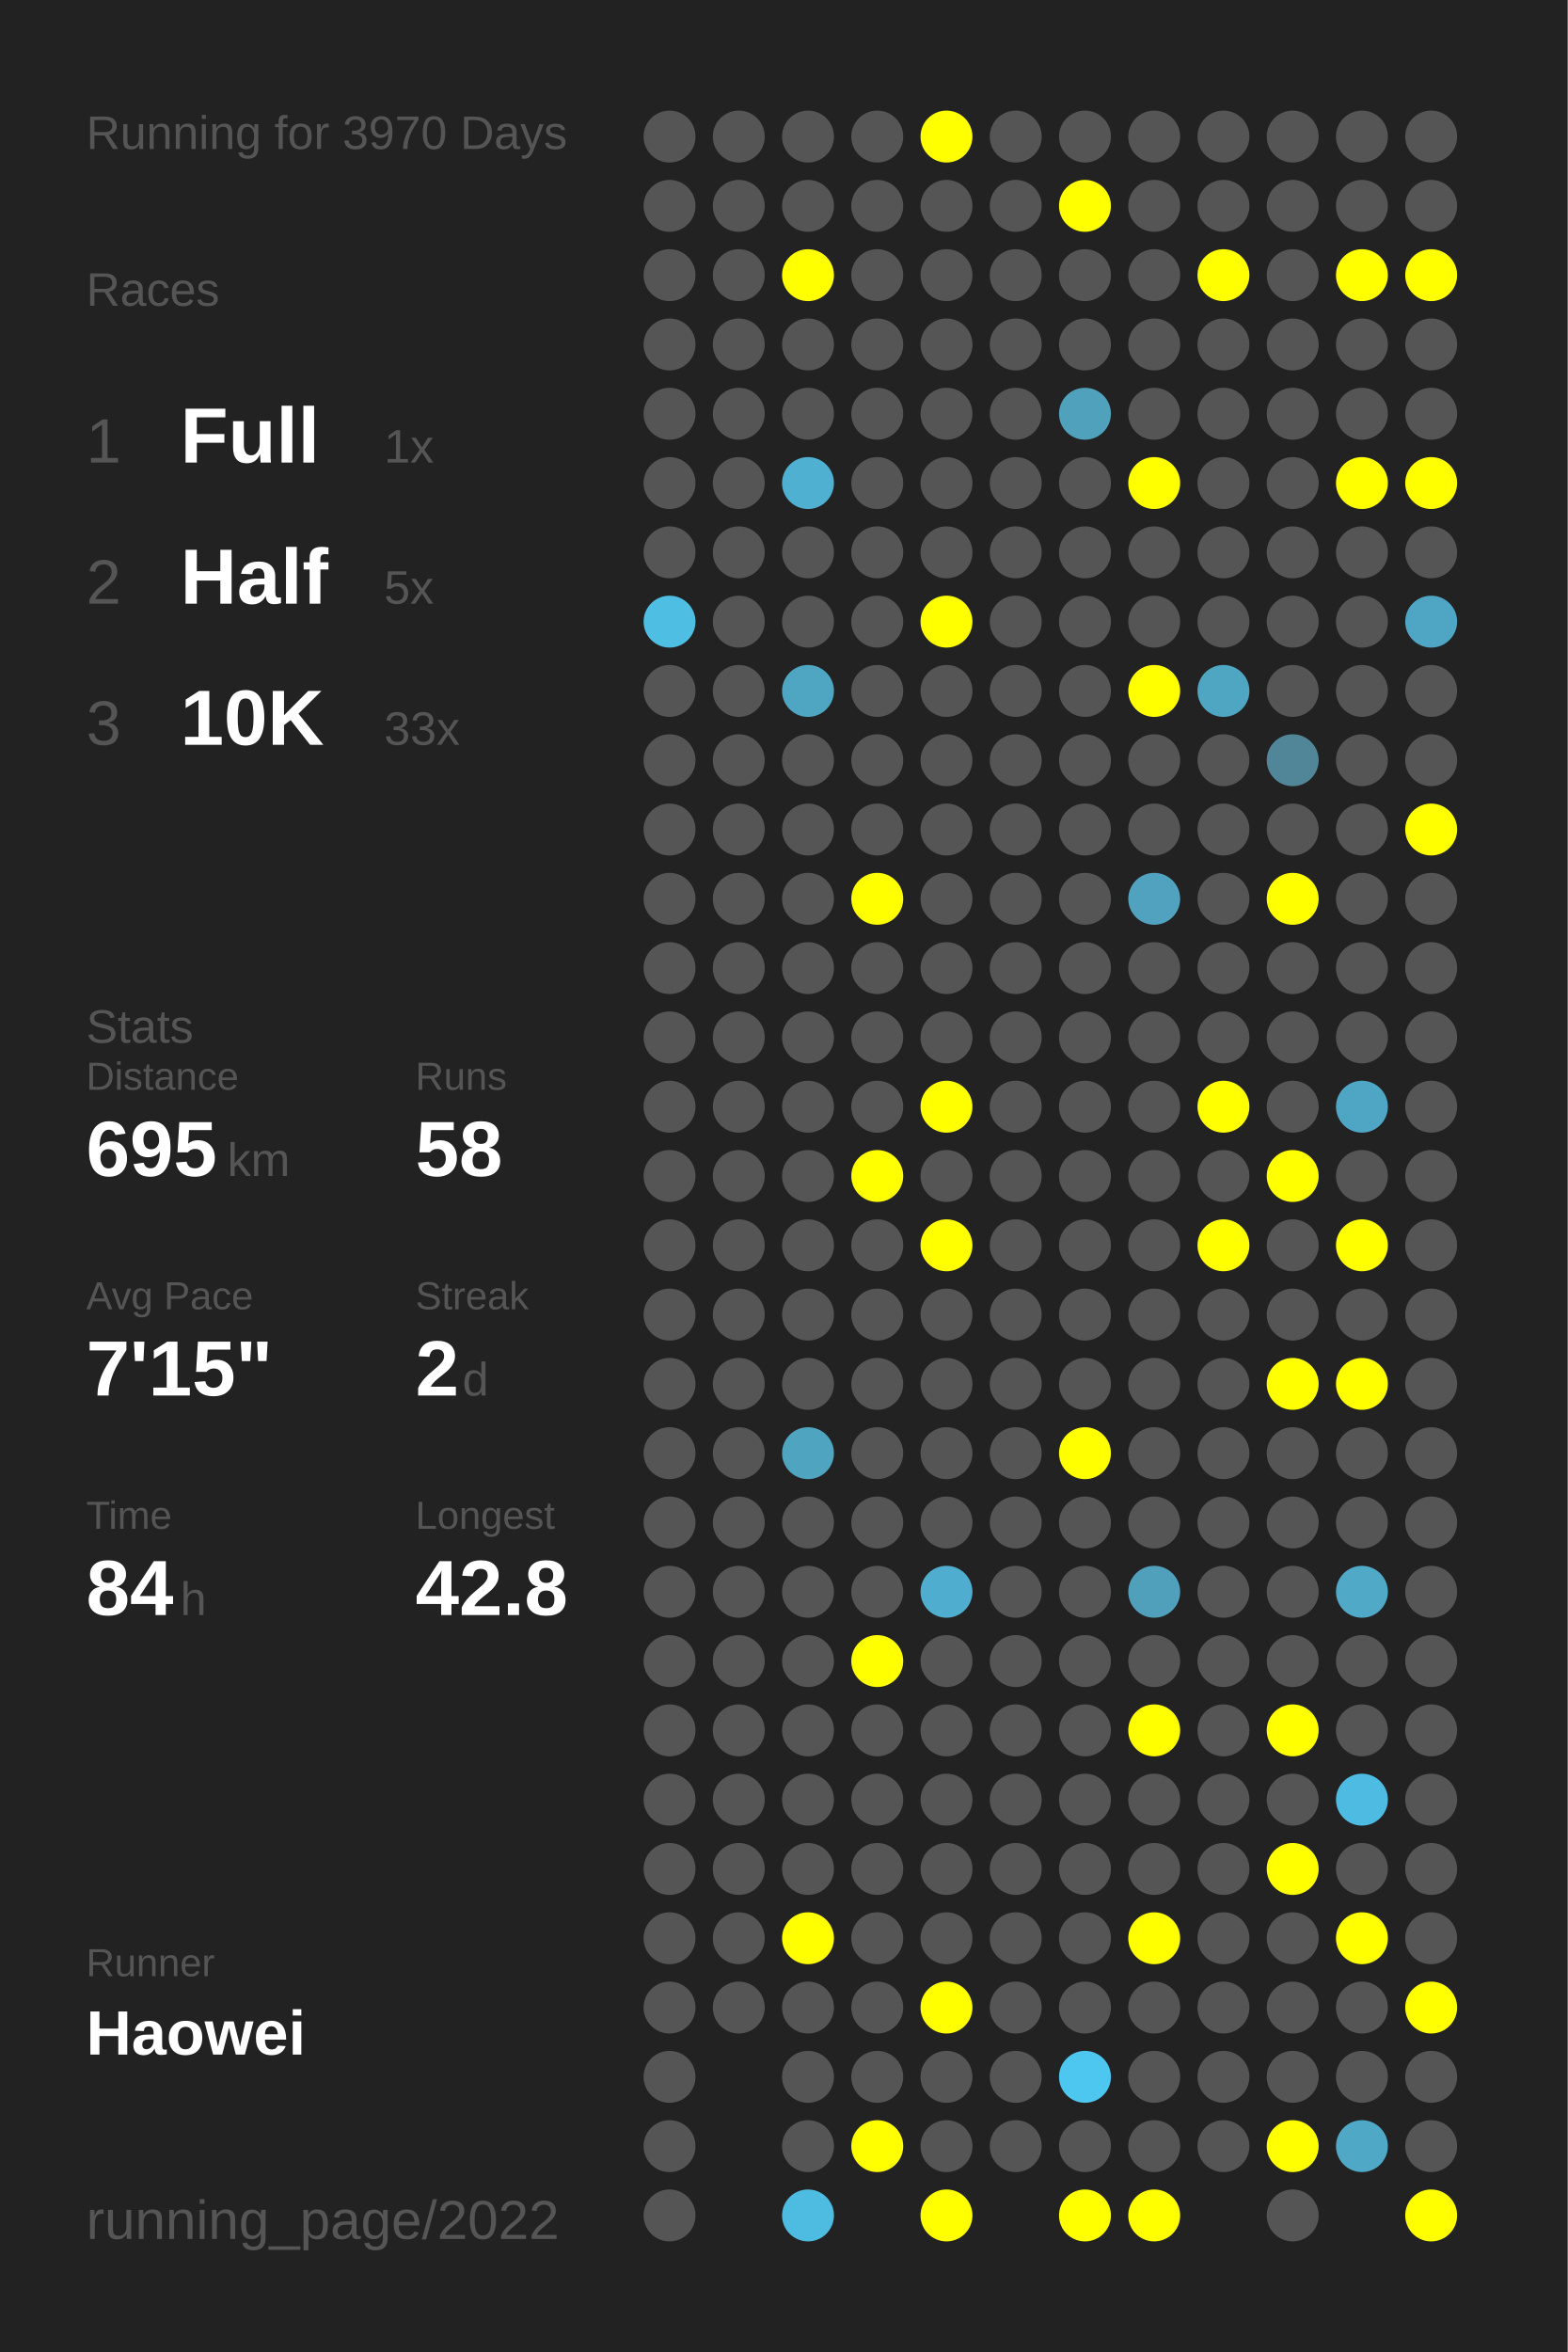
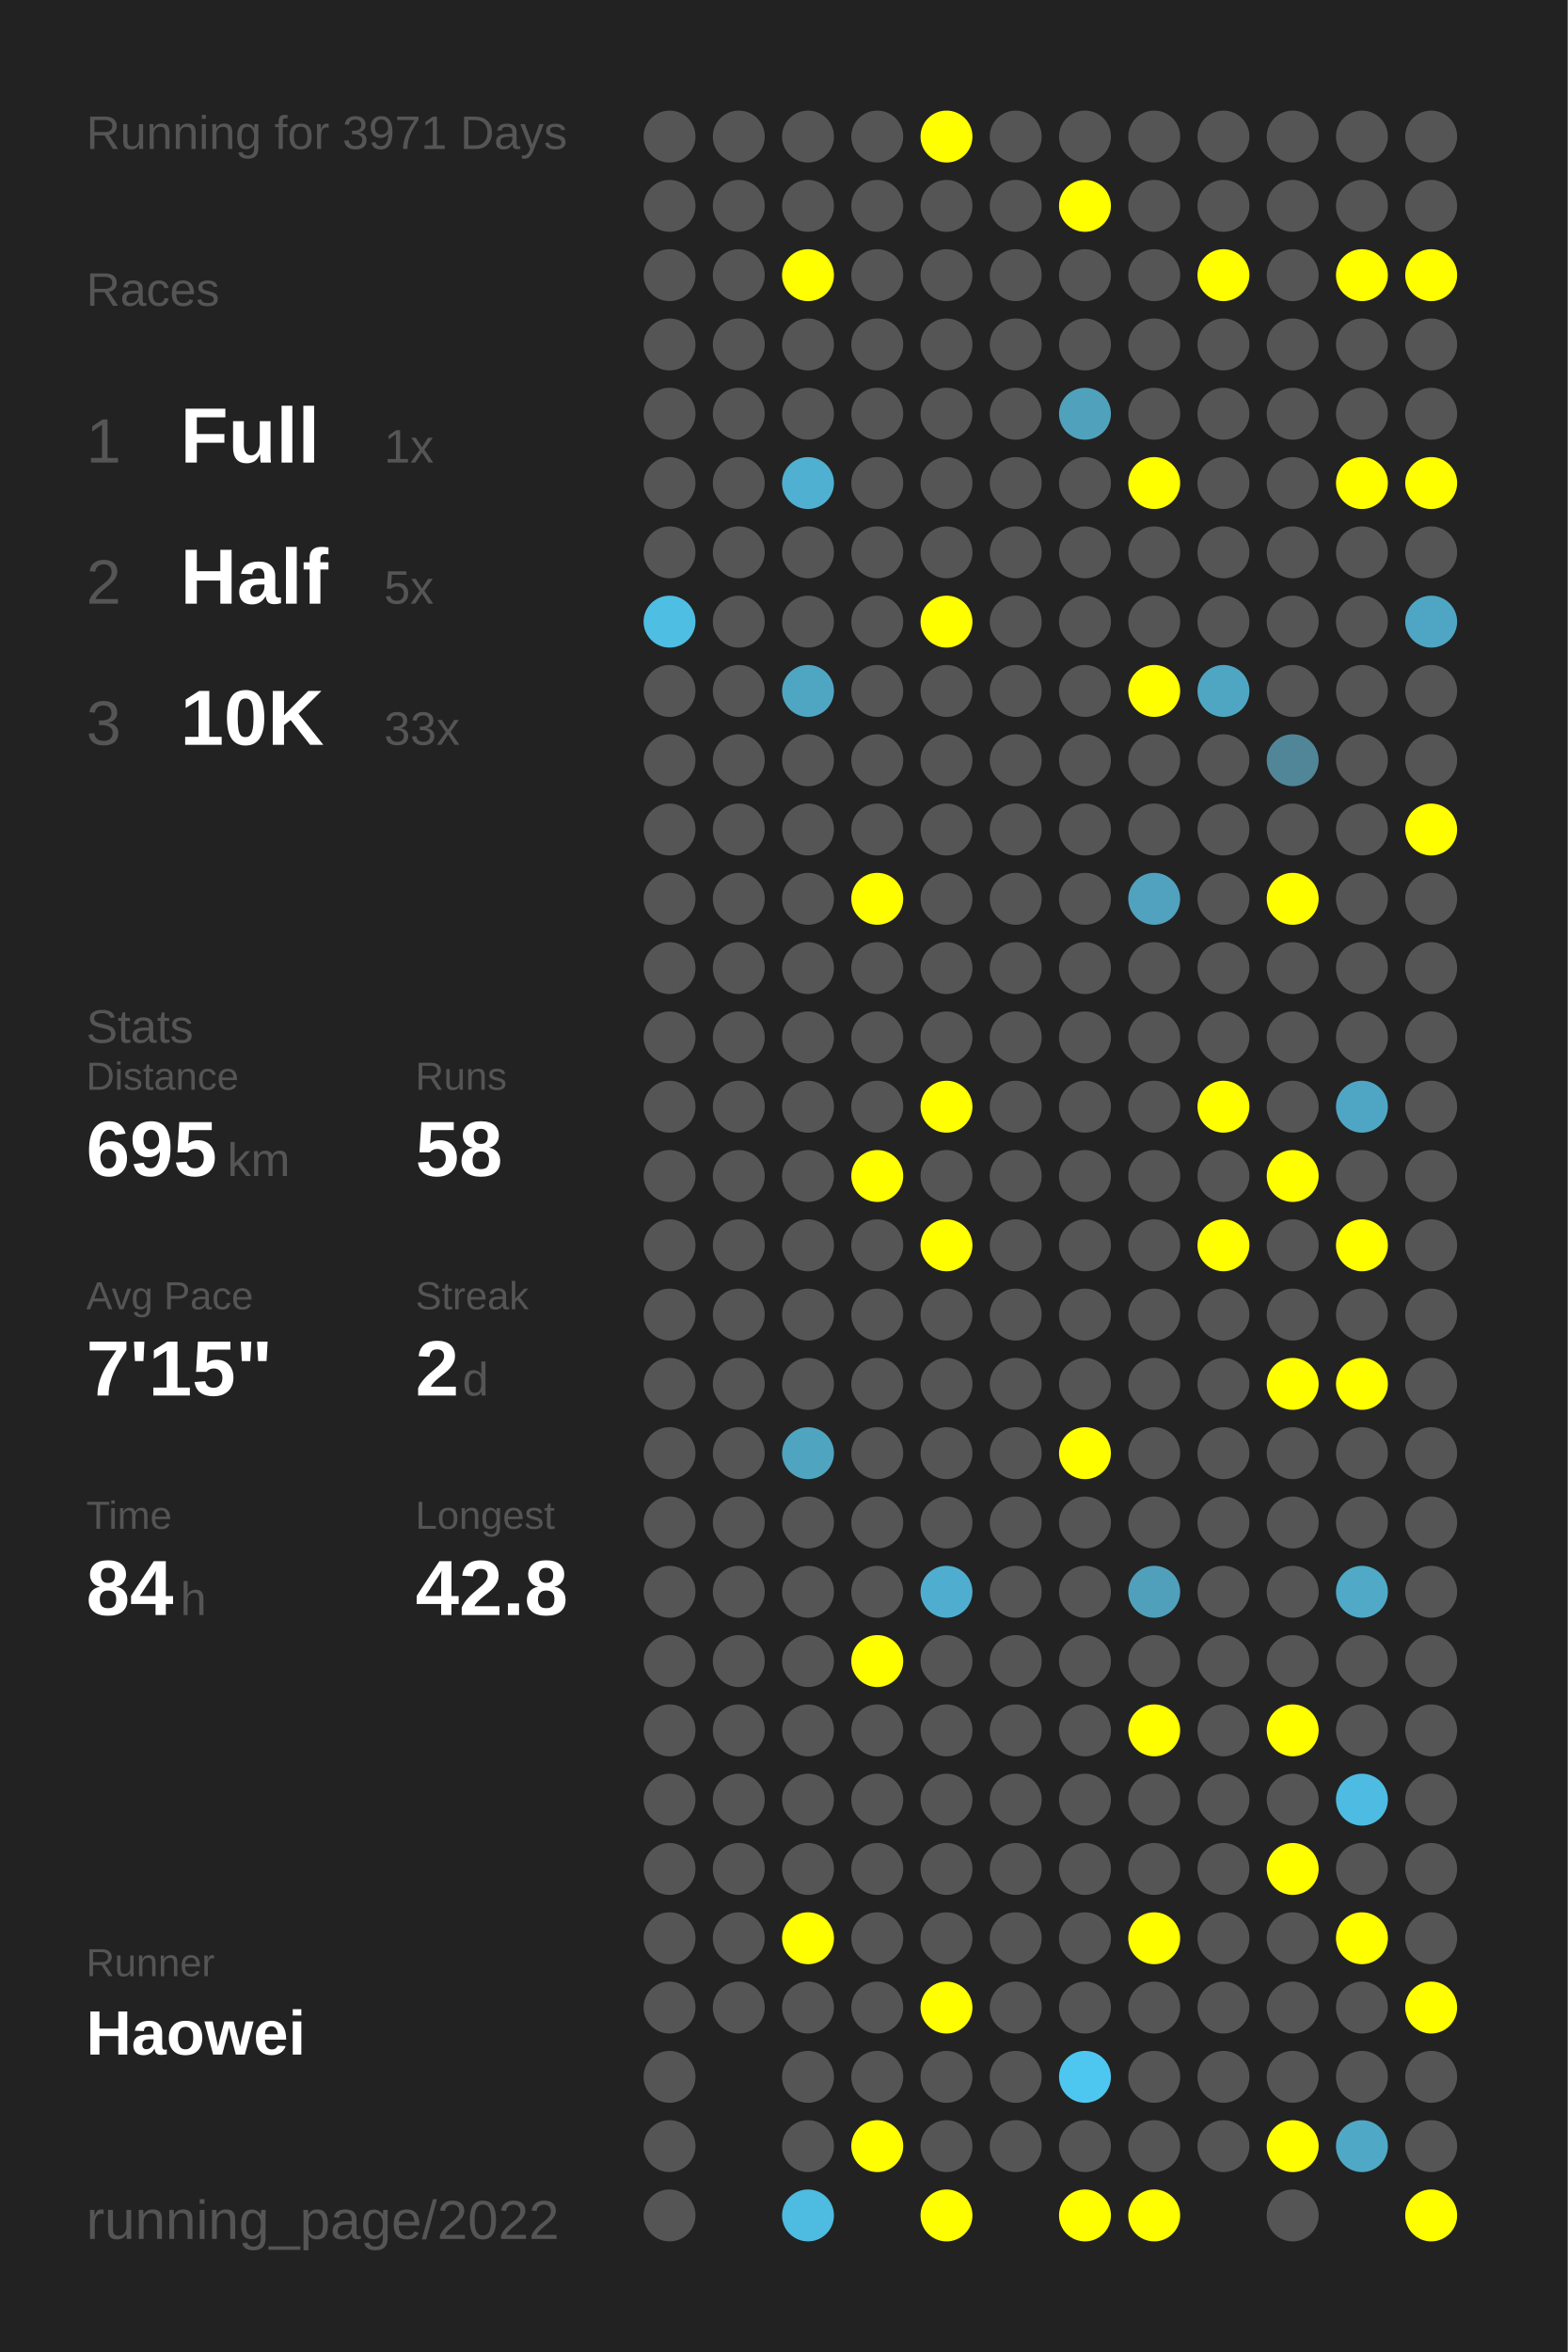
<svg xmlns="http://www.w3.org/2000/svg" baseProfile="full" height="300mm" version="1.1" viewBox="0,0,200,300" width="200mm">
  <defs />
  <rect fill="#222222" height="300" width="200" x="0" y="0" />
-   <text fill="#555555" style="font-size:6px; font-family:Arial;" x="11" y="19">Running for 3970 Days</text>
+   <text fill="#555555" style="font-size:6px; font-family:Arial;" x="11" y="19">Running for 3971 Days</text>
  <text fill="#555555" style="font-size:6px; font-family:Arial;" x="11" y="39">Races</text>
  <text fill="#555555" style="font-size:8px; font-family:Arial;" x="11" y="59">1</text>
  <text fill="#FFFFFF" style="font-size:10px; font-family:Arial; font-weight:bold;" x="23" y="59">Full</text>
  <text fill="#555555" style="font-size:6px; font-family:Arial;" x="49" y="59">1x</text>
  <text fill="#555555" style="font-size:8px; font-family:Arial;" x="11" y="77">2</text>
  <text fill="#FFFFFF" style="font-size:10px; font-family:Arial; font-weight:bold;" x="23" y="77">Half</text>
  <text fill="#555555" style="font-size:6px; font-family:Arial;" x="49" y="77">5x</text>
  <text fill="#555555" style="font-size:8px; font-family:Arial;" x="11" y="95">3</text>
  <text fill="#FFFFFF" style="font-size:10px; font-family:Arial; font-weight:bold;" x="23" y="95">10K</text>
  <text fill="#555555" style="font-size:6px; font-family:Arial;" x="49" y="95">33x</text>
  <text fill="#555555" style="font-size:6px; font-family:Arial;" x="11" y="133">Stats</text>
  <text fill="#555555" style="font-size:5px; font-family:Arial;" x="11" y="139">Distance</text>
  <text fill="#FFFFFF" style="font-size:10px; font-family:Arial; font-weight:bold;" x="11" y="150">695</text>
  <text fill="#555555" style="font-size:6px; font-family:Arial;" x="29" y="150">km</text>
  <text fill="#555555" style="font-size:5px; font-family:Arial;" x="53" y="139">Runs</text>
  <text fill="#FFFFFF" style="font-size:10px; font-family:Arial; font-weight:bold;" x="53" y="150">58</text>
  <text fill="#555555" style="font-size:5px; font-family:Arial;" x="11" y="167">Avg Pace</text>
  <text fill="#FFFFFF" style="font-size:10px; font-family:Arial; font-weight:bold;" x="11" y="178">7'15"</text>
  <text fill="#555555" style="font-size:5px; font-family:Arial;" x="53" y="167">Streak</text>
  <text fill="#FFFFFF" style="font-size:10px; font-family:Arial; font-weight:bold;" x="53" y="178">2</text>
  <text fill="#555555" style="font-size:6px; font-family:Arial;" x="59" y="178">d</text>
  <text fill="#555555" style="font-size:5px; font-family:Arial;" x="11" y="195">Time</text>
  <text fill="#FFFFFF" style="font-size:10px; font-family:Arial; font-weight:bold;" x="11" y="206">84</text>
  <text fill="#555555" style="font-size:6px; font-family:Arial;" x="23" y="206">h</text>
  <text fill="#555555" style="font-size:5px; font-family:Arial;" x="53" y="195">Longest</text>
  <text fill="#FFFFFF" style="font-size:10px; font-family:Arial; font-weight:bold;" x="53" y="206">42.8</text>
  <text fill="#555555" style="font-size:5px; font-family:Arial;" x="11" y="252.065">Runner</text>
  <text fill="#FFFFFF" style="font-size:8px; font-family:Arial; font-weight:bold;" x="11" y="262.065">Haowei</text>
  <text fill="#555555" style="font-size:7px; font-family:Arial;" x="11" y="285.581">running_page/2022</text>
  <circle cx="85.417" cy="17.419" fill="#555555" r="3.312" />
  <circle cx="85.417" cy="26.258" fill="#555555" r="3.312" />
  <circle cx="85.417" cy="35.097" fill="#555555" r="3.312" />
  <circle cx="85.417" cy="43.935" fill="#555555" r="3.312" />
  <circle cx="85.417" cy="52.774" fill="#555555" r="3.312" />
  <circle cx="85.417" cy="61.613" fill="#555555" r="3.312" />
  <circle cx="85.417" cy="70.452" fill="#555555" r="3.312" />
  <circle cx="85.417" cy="79.29" fill="#4ebee3" r="3.312" />
  <circle cx="85.417" cy="88.129" fill="#555555" r="3.312" />
  <circle cx="85.417" cy="96.968" fill="#555555" r="3.312" />
  <circle cx="85.417" cy="105.806" fill="#555555" r="3.312" />
  <circle cx="85.417" cy="114.645" fill="#555555" r="3.312" />
  <circle cx="85.417" cy="123.484" fill="#555555" r="3.312" />
  <circle cx="85.417" cy="132.323" fill="#555555" r="3.312" />
  <circle cx="85.417" cy="141.161" fill="#555555" r="3.312" />
  <circle cx="85.417" cy="150" fill="#555555" r="3.312" />
  <circle cx="85.417" cy="158.839" fill="#555555" r="3.312" />
  <circle cx="85.417" cy="167.677" fill="#555555" r="3.312" />
  <circle cx="85.417" cy="176.516" fill="#555555" r="3.312" />
  <circle cx="85.417" cy="185.355" fill="#555555" r="3.312" />
  <circle cx="85.417" cy="194.194" fill="#555555" r="3.312" />
  <circle cx="85.417" cy="203.032" fill="#555555" r="3.312" />
  <circle cx="85.417" cy="211.871" fill="#555555" r="3.312" />
  <circle cx="85.417" cy="220.71" fill="#555555" r="3.312" />
  <circle cx="85.417" cy="229.548" fill="#555555" r="3.312" />
  <circle cx="85.417" cy="238.387" fill="#555555" r="3.312" />
  <circle cx="85.417" cy="247.226" fill="#555555" r="3.312" />
  <circle cx="85.417" cy="256.065" fill="#555555" r="3.312" />
  <circle cx="85.417" cy="264.903" fill="#555555" r="3.312" />
  <circle cx="85.417" cy="273.742" fill="#555555" r="3.312" />
  <circle cx="85.417" cy="282.581" fill="#555555" r="3.312" />
  <circle cx="94.25" cy="17.419" fill="#555555" r="3.312" />
  <circle cx="94.25" cy="26.258" fill="#555555" r="3.312" />
  <circle cx="94.25" cy="35.097" fill="#555555" r="3.312" />
  <circle cx="94.25" cy="43.935" fill="#555555" r="3.312" />
  <circle cx="94.25" cy="52.774" fill="#555555" r="3.312" />
  <circle cx="94.25" cy="61.613" fill="#555555" r="3.312" />
  <circle cx="94.25" cy="70.452" fill="#555555" r="3.312" />
  <circle cx="94.25" cy="79.29" fill="#555555" r="3.312" />
  <circle cx="94.25" cy="88.129" fill="#555555" r="3.312" />
  <circle cx="94.25" cy="96.968" fill="#555555" r="3.312" />
  <circle cx="94.25" cy="105.806" fill="#555555" r="3.312" />
  <circle cx="94.25" cy="114.645" fill="#555555" r="3.312" />
  <circle cx="94.25" cy="123.484" fill="#555555" r="3.312" />
  <circle cx="94.25" cy="132.323" fill="#555555" r="3.312" />
  <circle cx="94.25" cy="141.161" fill="#555555" r="3.312" />
  <circle cx="94.25" cy="150" fill="#555555" r="3.312" />
  <circle cx="94.25" cy="158.839" fill="#555555" r="3.312" />
  <circle cx="94.25" cy="167.677" fill="#555555" r="3.312" />
  <circle cx="94.25" cy="176.516" fill="#555555" r="3.312" />
  <circle cx="94.25" cy="185.355" fill="#555555" r="3.312" />
  <circle cx="94.25" cy="194.194" fill="#555555" r="3.312" />
  <circle cx="94.25" cy="203.032" fill="#555555" r="3.312" />
  <circle cx="94.25" cy="211.871" fill="#555555" r="3.312" />
  <circle cx="94.25" cy="220.71" fill="#555555" r="3.312" />
  <circle cx="94.25" cy="229.548" fill="#555555" r="3.312" />
  <circle cx="94.25" cy="238.387" fill="#555555" r="3.312" />
  <circle cx="94.25" cy="247.226" fill="#555555" r="3.312" />
  <circle cx="94.25" cy="256.065" fill="#555555" r="3.312" />
  <circle cx="103.083" cy="17.419" fill="#555555" r="3.312" />
  <circle cx="103.083" cy="26.258" fill="#555555" r="3.312" />
  <circle cx="103.083" cy="35.097" fill="#FFFF00" r="3.312" />
  <circle cx="103.083" cy="43.935" fill="#555555" r="3.312" />
  <circle cx="103.083" cy="52.774" fill="#555555" r="3.312" />
  <circle cx="103.083" cy="61.613" fill="#4fb0d1" r="3.312" />
  <circle cx="103.083" cy="70.452" fill="#555555" r="3.312" />
  <circle cx="103.083" cy="79.29" fill="#555555" r="3.312" />
  <circle cx="103.083" cy="88.129" fill="#4fa6c3" r="3.312" />
  <circle cx="103.083" cy="96.968" fill="#555555" r="3.312" />
  <circle cx="103.083" cy="105.806" fill="#555555" r="3.312" />
  <circle cx="103.083" cy="114.645" fill="#555555" r="3.312" />
  <circle cx="103.083" cy="123.484" fill="#555555" r="3.312" />
  <circle cx="103.083" cy="132.323" fill="#555555" r="3.312" />
  <circle cx="103.083" cy="141.161" fill="#555555" r="3.312" />
  <circle cx="103.083" cy="150" fill="#555555" r="3.312" />
  <circle cx="103.083" cy="158.839" fill="#555555" r="3.312" />
  <circle cx="103.083" cy="167.677" fill="#555555" r="3.312" />
  <circle cx="103.083" cy="176.516" fill="#555555" r="3.312" />
  <circle cx="103.083" cy="185.355" fill="#4fa4c0" r="3.312" />
  <circle cx="103.083" cy="194.194" fill="#555555" r="3.312" />
  <circle cx="103.083" cy="203.032" fill="#555555" r="3.312" />
  <circle cx="103.083" cy="211.871" fill="#555555" r="3.312" />
  <circle cx="103.083" cy="220.71" fill="#555555" r="3.312" />
  <circle cx="103.083" cy="229.548" fill="#555555" r="3.312" />
  <circle cx="103.083" cy="238.387" fill="#555555" r="3.312" />
  <circle cx="103.083" cy="247.226" fill="#FFFF00" r="3.312" />
  <circle cx="103.083" cy="256.065" fill="#555555" r="3.312" />
  <circle cx="103.083" cy="264.903" fill="#555555" r="3.312" />
  <circle cx="103.083" cy="273.742" fill="#555555" r="3.312" />
  <circle cx="103.083" cy="282.581" fill="#4ebbe0" r="3.312" />
  <circle cx="111.917" cy="17.419" fill="#555555" r="3.312" />
  <circle cx="111.917" cy="26.258" fill="#555555" r="3.312" />
  <circle cx="111.917" cy="35.097" fill="#555555" r="3.312" />
  <circle cx="111.917" cy="43.935" fill="#555555" r="3.312" />
  <circle cx="111.917" cy="52.774" fill="#555555" r="3.312" />
  <circle cx="111.917" cy="61.613" fill="#555555" r="3.312" />
  <circle cx="111.917" cy="70.452" fill="#555555" r="3.312" />
  <circle cx="111.917" cy="79.29" fill="#555555" r="3.312" />
  <circle cx="111.917" cy="88.129" fill="#555555" r="3.312" />
  <circle cx="111.917" cy="96.968" fill="#555555" r="3.312" />
  <circle cx="111.917" cy="105.806" fill="#555555" r="3.312" />
  <circle cx="111.917" cy="114.645" fill="#FFFF00" r="3.312" />
  <circle cx="111.917" cy="123.484" fill="#555555" r="3.312" />
  <circle cx="111.917" cy="132.323" fill="#555555" r="3.312" />
  <circle cx="111.917" cy="141.161" fill="#555555" r="3.312" />
  <circle cx="111.917" cy="150" fill="#FFFF00" r="3.312" />
  <circle cx="111.917" cy="158.839" fill="#555555" r="3.312" />
  <circle cx="111.917" cy="167.677" fill="#555555" r="3.312" />
  <circle cx="111.917" cy="176.516" fill="#555555" r="3.312" />
  <circle cx="111.917" cy="185.355" fill="#555555" r="3.312" />
  <circle cx="111.917" cy="194.194" fill="#555555" r="3.312" />
  <circle cx="111.917" cy="203.032" fill="#555555" r="3.312" />
  <circle cx="111.917" cy="211.871" fill="#FFFF00" r="3.312" />
  <circle cx="111.917" cy="220.71" fill="#555555" r="3.312" />
  <circle cx="111.917" cy="229.548" fill="#555555" r="3.312" />
  <circle cx="111.917" cy="238.387" fill="#555555" r="3.312" />
  <circle cx="111.917" cy="247.226" fill="#555555" r="3.312" />
  <circle cx="111.917" cy="256.065" fill="#555555" r="3.312" />
  <circle cx="111.917" cy="264.903" fill="#555555" r="3.312" />
  <circle cx="111.917" cy="273.742" fill="#FFFF00" r="3.312" />
  <circle cx="120.75" cy="17.419" fill="#FFFF00" r="3.312" />
  <circle cx="120.75" cy="26.258" fill="#555555" r="3.312" />
  <circle cx="120.75" cy="35.097" fill="#555555" r="3.312" />
  <circle cx="120.75" cy="43.935" fill="#555555" r="3.312" />
  <circle cx="120.75" cy="52.774" fill="#555555" r="3.312" />
  <circle cx="120.75" cy="61.613" fill="#555555" r="3.312" />
  <circle cx="120.75" cy="70.452" fill="#555555" r="3.312" />
  <circle cx="120.75" cy="79.29" fill="#FFFF00" r="3.312" />
  <circle cx="120.75" cy="88.129" fill="#555555" r="3.312" />
  <circle cx="120.75" cy="96.968" fill="#555555" r="3.312" />
  <circle cx="120.75" cy="105.806" fill="#555555" r="3.312" />
  <circle cx="120.75" cy="114.645" fill="#555555" r="3.312" />
  <circle cx="120.75" cy="123.484" fill="#555555" r="3.312" />
  <circle cx="120.75" cy="132.323" fill="#555555" r="3.312" />
  <circle cx="120.75" cy="141.161" fill="#FFFF00" r="3.312" />
  <circle cx="120.75" cy="150" fill="#555555" r="3.312" />
  <circle cx="120.75" cy="158.839" fill="#FFFF00" r="3.312" />
  <circle cx="120.75" cy="167.677" fill="#555555" r="3.312" />
  <circle cx="120.75" cy="176.516" fill="#555555" r="3.312" />
  <circle cx="120.75" cy="185.355" fill="#555555" r="3.312" />
  <circle cx="120.75" cy="194.194" fill="#555555" r="3.312" />
  <circle cx="120.75" cy="203.032" fill="#4faecf" r="3.312" />
  <circle cx="120.75" cy="211.871" fill="#555555" r="3.312" />
  <circle cx="120.75" cy="220.71" fill="#555555" r="3.312" />
  <circle cx="120.75" cy="229.548" fill="#555555" r="3.312" />
  <circle cx="120.75" cy="238.387" fill="#555555" r="3.312" />
  <circle cx="120.75" cy="247.226" fill="#555555" r="3.312" />
  <circle cx="120.75" cy="256.065" fill="#FFFF00" r="3.312" />
  <circle cx="120.75" cy="264.903" fill="#555555" r="3.312" />
  <circle cx="120.75" cy="273.742" fill="#555555" r="3.312" />
  <circle cx="120.75" cy="282.581" fill="#FFFF00" r="3.312" />
  <circle cx="129.583" cy="17.419" fill="#555555" r="3.312" />
  <circle cx="129.583" cy="26.258" fill="#555555" r="3.312" />
  <circle cx="129.583" cy="35.097" fill="#555555" r="3.312" />
  <circle cx="129.583" cy="43.935" fill="#555555" r="3.312" />
  <circle cx="129.583" cy="52.774" fill="#555555" r="3.312" />
  <circle cx="129.583" cy="61.613" fill="#555555" r="3.312" />
  <circle cx="129.583" cy="70.452" fill="#555555" r="3.312" />
  <circle cx="129.583" cy="79.29" fill="#555555" r="3.312" />
  <circle cx="129.583" cy="88.129" fill="#555555" r="3.312" />
  <circle cx="129.583" cy="96.968" fill="#555555" r="3.312" />
  <circle cx="129.583" cy="105.806" fill="#555555" r="3.312" />
  <circle cx="129.583" cy="114.645" fill="#555555" r="3.312" />
  <circle cx="129.583" cy="123.484" fill="#555555" r="3.312" />
  <circle cx="129.583" cy="132.323" fill="#555555" r="3.312" />
  <circle cx="129.583" cy="141.161" fill="#555555" r="3.312" />
  <circle cx="129.583" cy="150" fill="#555555" r="3.312" />
  <circle cx="129.583" cy="158.839" fill="#555555" r="3.312" />
  <circle cx="129.583" cy="167.677" fill="#555555" r="3.312" />
  <circle cx="129.583" cy="176.516" fill="#555555" r="3.312" />
  <circle cx="129.583" cy="185.355" fill="#555555" r="3.312" />
  <circle cx="129.583" cy="194.194" fill="#555555" r="3.312" />
  <circle cx="129.583" cy="203.032" fill="#555555" r="3.312" />
  <circle cx="129.583" cy="211.871" fill="#555555" r="3.312" />
  <circle cx="129.583" cy="220.71" fill="#555555" r="3.312" />
  <circle cx="129.583" cy="229.548" fill="#555555" r="3.312" />
  <circle cx="129.583" cy="238.387" fill="#555555" r="3.312" />
  <circle cx="129.583" cy="247.226" fill="#555555" r="3.312" />
  <circle cx="129.583" cy="256.065" fill="#555555" r="3.312" />
  <circle cx="129.583" cy="264.903" fill="#555555" r="3.312" />
  <circle cx="129.583" cy="273.742" fill="#555555" r="3.312" />
  <circle cx="138.417" cy="17.419" fill="#555555" r="3.312" />
  <circle cx="138.417" cy="26.258" fill="#FFFF00" r="3.312" />
  <circle cx="138.417" cy="35.097" fill="#555555" r="3.312" />
  <circle cx="138.417" cy="43.935" fill="#555555" r="3.312" />
  <circle cx="138.417" cy="52.774" fill="#50a1bc" r="3.312" />
  <circle cx="138.417" cy="61.613" fill="#555555" r="3.312" />
  <circle cx="138.417" cy="70.452" fill="#555555" r="3.312" />
  <circle cx="138.417" cy="79.29" fill="#555555" r="3.312" />
  <circle cx="138.417" cy="88.129" fill="#555555" r="3.312" />
  <circle cx="138.417" cy="96.968" fill="#555555" r="3.312" />
  <circle cx="138.417" cy="105.806" fill="#555555" r="3.312" />
  <circle cx="138.417" cy="114.645" fill="#555555" r="3.312" />
  <circle cx="138.417" cy="123.484" fill="#555555" r="3.312" />
  <circle cx="138.417" cy="132.323" fill="#555555" r="3.312" />
  <circle cx="138.417" cy="141.161" fill="#555555" r="3.312" />
  <circle cx="138.417" cy="150" fill="#555555" r="3.312" />
  <circle cx="138.417" cy="158.839" fill="#555555" r="3.312" />
  <circle cx="138.417" cy="167.677" fill="#555555" r="3.312" />
  <circle cx="138.417" cy="176.516" fill="#555555" r="3.312" />
  <circle cx="138.417" cy="185.355" fill="#FFFF00" r="3.312" />
  <circle cx="138.417" cy="194.194" fill="#555555" r="3.312" />
  <circle cx="138.417" cy="203.032" fill="#555555" r="3.312" />
  <circle cx="138.417" cy="211.871" fill="#555555" r="3.312" />
  <circle cx="138.417" cy="220.71" fill="#555555" r="3.312" />
  <circle cx="138.417" cy="229.548" fill="#555555" r="3.312" />
  <circle cx="138.417" cy="238.387" fill="#555555" r="3.312" />
  <circle cx="138.417" cy="247.226" fill="#555555" r="3.312" />
  <circle cx="138.417" cy="256.065" fill="#555555" r="3.312" />
  <circle cx="138.417" cy="264.903" fill="#4dc7f0" r="3.312" />
  <circle cx="138.417" cy="273.742" fill="#555555" r="3.312" />
  <circle cx="138.417" cy="282.581" fill="#FFFF00" r="3.312" />
  <circle cx="147.25" cy="17.419" fill="#555555" r="3.312" />
  <circle cx="147.25" cy="26.258" fill="#555555" r="3.312" />
  <circle cx="147.25" cy="35.097" fill="#555555" r="3.312" />
  <circle cx="147.25" cy="43.935" fill="#555555" r="3.312" />
  <circle cx="147.25" cy="52.774" fill="#555555" r="3.312" />
  <circle cx="147.25" cy="61.613" fill="#FFFF00" r="3.312" />
  <circle cx="147.25" cy="70.452" fill="#555555" r="3.312" />
  <circle cx="147.25" cy="79.29" fill="#555555" r="3.312" />
  <circle cx="147.25" cy="88.129" fill="#FFFF00" r="3.312" />
  <circle cx="147.25" cy="96.968" fill="#555555" r="3.312" />
  <circle cx="147.25" cy="105.806" fill="#555555" r="3.312" />
  <circle cx="147.25" cy="114.645" fill="#50a2be" r="3.312" />
  <circle cx="147.25" cy="123.484" fill="#555555" r="3.312" />
  <circle cx="147.25" cy="132.323" fill="#555555" r="3.312" />
  <circle cx="147.25" cy="141.161" fill="#555555" r="3.312" />
  <circle cx="147.25" cy="150" fill="#555555" r="3.312" />
  <circle cx="147.25" cy="158.839" fill="#555555" r="3.312" />
  <circle cx="147.25" cy="167.677" fill="#555555" r="3.312" />
  <circle cx="147.25" cy="176.516" fill="#555555" r="3.312" />
  <circle cx="147.25" cy="185.355" fill="#555555" r="3.312" />
  <circle cx="147.25" cy="194.194" fill="#555555" r="3.312" />
  <circle cx="147.25" cy="203.032" fill="#50a0bb" r="3.312" />
  <circle cx="147.25" cy="211.871" fill="#555555" r="3.312" />
  <circle cx="147.25" cy="220.71" fill="#FFFF00" r="3.312" />
  <circle cx="147.25" cy="229.548" fill="#555555" r="3.312" />
  <circle cx="147.25" cy="238.387" fill="#555555" r="3.312" />
  <circle cx="147.25" cy="247.226" fill="#FFFF00" r="3.312" />
  <circle cx="147.25" cy="256.065" fill="#555555" r="3.312" />
  <circle cx="147.25" cy="264.903" fill="#555555" r="3.312" />
  <circle cx="147.25" cy="273.742" fill="#555555" r="3.312" />
  <circle cx="147.25" cy="282.581" fill="#FFFF00" r="3.312" />
  <circle cx="156.083" cy="17.419" fill="#555555" r="3.312" />
  <circle cx="156.083" cy="26.258" fill="#555555" r="3.312" />
  <circle cx="156.083" cy="35.097" fill="#FFFF00" r="3.312" />
  <circle cx="156.083" cy="43.935" fill="#555555" r="3.312" />
  <circle cx="156.083" cy="52.774" fill="#555555" r="3.312" />
  <circle cx="156.083" cy="61.613" fill="#555555" r="3.312" />
  <circle cx="156.083" cy="70.452" fill="#555555" r="3.312" />
  <circle cx="156.083" cy="79.29" fill="#555555" r="3.312" />
  <circle cx="156.083" cy="88.129" fill="#4fa6c3" r="3.312" />
  <circle cx="156.083" cy="96.968" fill="#555555" r="3.312" />
  <circle cx="156.083" cy="105.806" fill="#555555" r="3.312" />
  <circle cx="156.083" cy="114.645" fill="#555555" r="3.312" />
  <circle cx="156.083" cy="123.484" fill="#555555" r="3.312" />
  <circle cx="156.083" cy="132.323" fill="#555555" r="3.312" />
  <circle cx="156.083" cy="141.161" fill="#FFFF00" r="3.312" />
  <circle cx="156.083" cy="150" fill="#555555" r="3.312" />
  <circle cx="156.083" cy="158.839" fill="#FFFF00" r="3.312" />
  <circle cx="156.083" cy="167.677" fill="#555555" r="3.312" />
  <circle cx="156.083" cy="176.516" fill="#555555" r="3.312" />
  <circle cx="156.083" cy="185.355" fill="#555555" r="3.312" />
  <circle cx="156.083" cy="194.194" fill="#555555" r="3.312" />
  <circle cx="156.083" cy="203.032" fill="#555555" r="3.312" />
  <circle cx="156.083" cy="211.871" fill="#555555" r="3.312" />
  <circle cx="156.083" cy="220.71" fill="#555555" r="3.312" />
  <circle cx="156.083" cy="229.548" fill="#555555" r="3.312" />
  <circle cx="156.083" cy="238.387" fill="#555555" r="3.312" />
  <circle cx="156.083" cy="247.226" fill="#555555" r="3.312" />
  <circle cx="156.083" cy="256.065" fill="#555555" r="3.312" />
  <circle cx="156.083" cy="264.903" fill="#555555" r="3.312" />
  <circle cx="156.083" cy="273.742" fill="#555555" r="3.312" />
  <circle cx="164.917" cy="17.419" fill="#555555" r="3.312" />
  <circle cx="164.917" cy="26.258" fill="#555555" r="3.312" />
  <circle cx="164.917" cy="35.097" fill="#555555" r="3.312" />
  <circle cx="164.917" cy="43.935" fill="#555555" r="3.312" />
  <circle cx="164.917" cy="52.774" fill="#555555" r="3.312" />
  <circle cx="164.917" cy="61.613" fill="#555555" r="3.312" />
  <circle cx="164.917" cy="70.452" fill="#555555" r="3.312" />
  <circle cx="164.917" cy="79.29" fill="#555555" r="3.312" />
  <circle cx="164.917" cy="88.129" fill="#555555" r="3.312" />
  <circle cx="164.917" cy="96.968" fill="#518698" r="3.312" />
  <circle cx="164.917" cy="105.806" fill="#555555" r="3.312" />
  <circle cx="164.917" cy="114.645" fill="#FFFF00" r="3.312" />
  <circle cx="164.917" cy="123.484" fill="#555555" r="3.312" />
  <circle cx="164.917" cy="132.323" fill="#555555" r="3.312" />
  <circle cx="164.917" cy="141.161" fill="#555555" r="3.312" />
  <circle cx="164.917" cy="150" fill="#FFFF00" r="3.312" />
  <circle cx="164.917" cy="158.839" fill="#555555" r="3.312" />
  <circle cx="164.917" cy="167.677" fill="#555555" r="3.312" />
  <circle cx="164.917" cy="176.516" fill="#FFFF00" r="3.312" />
  <circle cx="164.917" cy="185.355" fill="#555555" r="3.312" />
  <circle cx="164.917" cy="194.194" fill="#555555" r="3.312" />
  <circle cx="164.917" cy="203.032" fill="#555555" r="3.312" />
  <circle cx="164.917" cy="211.871" fill="#555555" r="3.312" />
  <circle cx="164.917" cy="220.71" fill="#FFFF00" r="3.312" />
  <circle cx="164.917" cy="229.548" fill="#555555" r="3.312" />
  <circle cx="164.917" cy="238.387" fill="#FFFF00" r="3.312" />
  <circle cx="164.917" cy="247.226" fill="#555555" r="3.312" />
  <circle cx="164.917" cy="256.065" fill="#555555" r="3.312" />
  <circle cx="164.917" cy="264.903" fill="#555555" r="3.312" />
  <circle cx="164.917" cy="273.742" fill="#FFFF00" r="3.312" />
  <circle cx="164.917" cy="282.581" fill="#555555" r="3.312" />
  <circle cx="173.75" cy="17.419" fill="#555555" r="3.312" />
  <circle cx="173.75" cy="26.258" fill="#555555" r="3.312" />
  <circle cx="173.75" cy="35.097" fill="#FFFF00" r="3.312" />
  <circle cx="173.75" cy="43.935" fill="#555555" r="3.312" />
  <circle cx="173.75" cy="52.774" fill="#555555" r="3.312" />
  <circle cx="173.75" cy="61.613" fill="#FFFF00" r="3.312" />
  <circle cx="173.75" cy="70.452" fill="#555555" r="3.312" />
  <circle cx="173.75" cy="79.29" fill="#555555" r="3.312" />
  <circle cx="173.75" cy="88.129" fill="#555555" r="3.312" />
  <circle cx="173.75" cy="96.968" fill="#555555" r="3.312" />
  <circle cx="173.75" cy="105.806" fill="#555555" r="3.312" />
  <circle cx="173.75" cy="114.645" fill="#555555" r="3.312" />
  <circle cx="173.75" cy="123.484" fill="#555555" r="3.312" />
  <circle cx="173.75" cy="132.323" fill="#555555" r="3.312" />
  <circle cx="173.75" cy="141.161" fill="#4fa6c4" r="3.312" />
  <circle cx="173.75" cy="150" fill="#555555" r="3.312" />
  <circle cx="173.75" cy="158.839" fill="#FFFF00" r="3.312" />
  <circle cx="173.75" cy="167.677" fill="#555555" r="3.312" />
  <circle cx="173.75" cy="176.516" fill="#FFFF00" r="3.312" />
  <circle cx="173.75" cy="185.355" fill="#555555" r="3.312" />
  <circle cx="173.75" cy="194.194" fill="#555555" r="3.312" />
  <circle cx="173.75" cy="203.032" fill="#4fa9c7" r="3.312" />
  <circle cx="173.75" cy="211.871" fill="#555555" r="3.312" />
  <circle cx="173.75" cy="220.71" fill="#555555" r="3.312" />
  <circle cx="173.75" cy="229.548" fill="#4ebce2" r="3.312" />
  <circle cx="173.75" cy="238.387" fill="#555555" r="3.312" />
  <circle cx="173.75" cy="247.226" fill="#FFFF00" r="3.312" />
  <circle cx="173.75" cy="256.065" fill="#555555" r="3.312" />
  <circle cx="173.75" cy="264.903" fill="#555555" r="3.312" />
  <circle cx="173.75" cy="273.742" fill="#4fa8c6" r="3.312" />
  <circle cx="182.583" cy="17.419" fill="#555555" r="3.312" />
  <circle cx="182.583" cy="26.258" fill="#555555" r="3.312" />
  <circle cx="182.583" cy="35.097" fill="#FFFF00" r="3.312" />
  <circle cx="182.583" cy="43.935" fill="#555555" r="3.312" />
  <circle cx="182.583" cy="52.774" fill="#555555" r="3.312" />
  <circle cx="182.583" cy="61.613" fill="#FFFF00" r="3.312" />
  <circle cx="182.583" cy="70.452" fill="#555555" r="3.312" />
  <circle cx="182.583" cy="79.29" fill="#4fa6c4" r="3.312" />
  <circle cx="182.583" cy="88.129" fill="#555555" r="3.312" />
  <circle cx="182.583" cy="96.968" fill="#555555" r="3.312" />
  <circle cx="182.583" cy="105.806" fill="#FFFF00" r="3.312" />
  <circle cx="182.583" cy="114.645" fill="#555555" r="3.312" />
  <circle cx="182.583" cy="123.484" fill="#555555" r="3.312" />
  <circle cx="182.583" cy="132.323" fill="#555555" r="3.312" />
  <circle cx="182.583" cy="141.161" fill="#555555" r="3.312" />
  <circle cx="182.583" cy="150" fill="#555555" r="3.312" />
  <circle cx="182.583" cy="158.839" fill="#555555" r="3.312" />
  <circle cx="182.583" cy="167.677" fill="#555555" r="3.312" />
  <circle cx="182.583" cy="176.516" fill="#555555" r="3.312" />
  <circle cx="182.583" cy="185.355" fill="#555555" r="3.312" />
  <circle cx="182.583" cy="194.194" fill="#555555" r="3.312" />
  <circle cx="182.583" cy="203.032" fill="#555555" r="3.312" />
  <circle cx="182.583" cy="211.871" fill="#555555" r="3.312" />
  <circle cx="182.583" cy="220.71" fill="#555555" r="3.312" />
  <circle cx="182.583" cy="229.548" fill="#555555" r="3.312" />
  <circle cx="182.583" cy="238.387" fill="#555555" r="3.312" />
  <circle cx="182.583" cy="247.226" fill="#555555" r="3.312" />
  <circle cx="182.583" cy="256.065" fill="#FFFF00" r="3.312" />
  <circle cx="182.583" cy="264.903" fill="#555555" r="3.312" />
  <circle cx="182.583" cy="273.742" fill="#555555" r="3.312" />
  <circle cx="182.583" cy="282.581" fill="#FFFF00" r="3.312" />
</svg>
